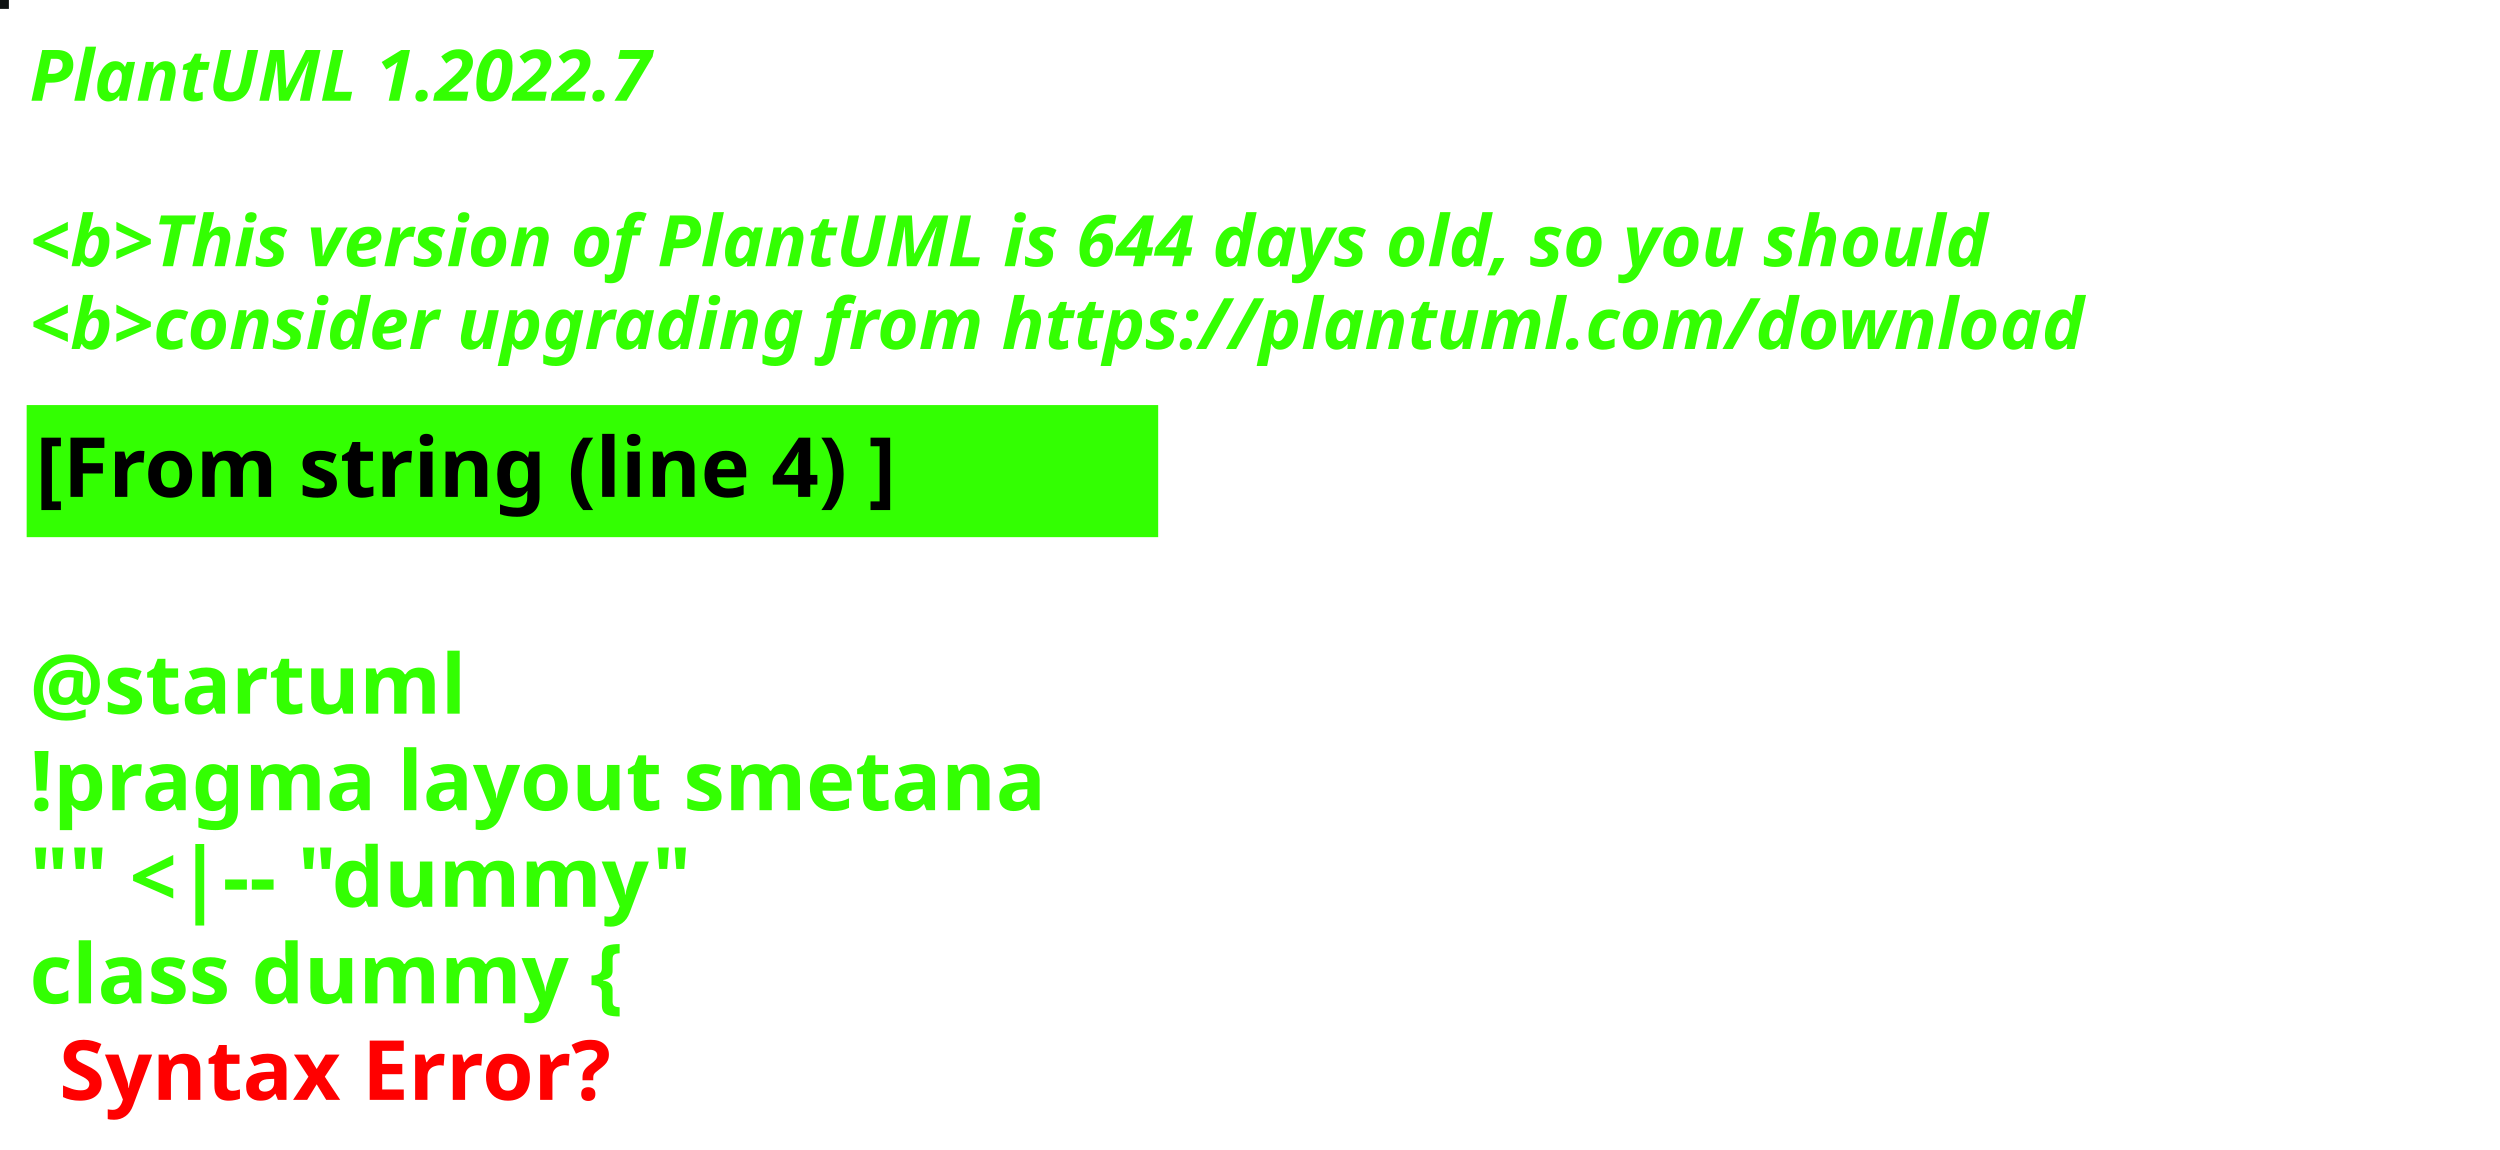
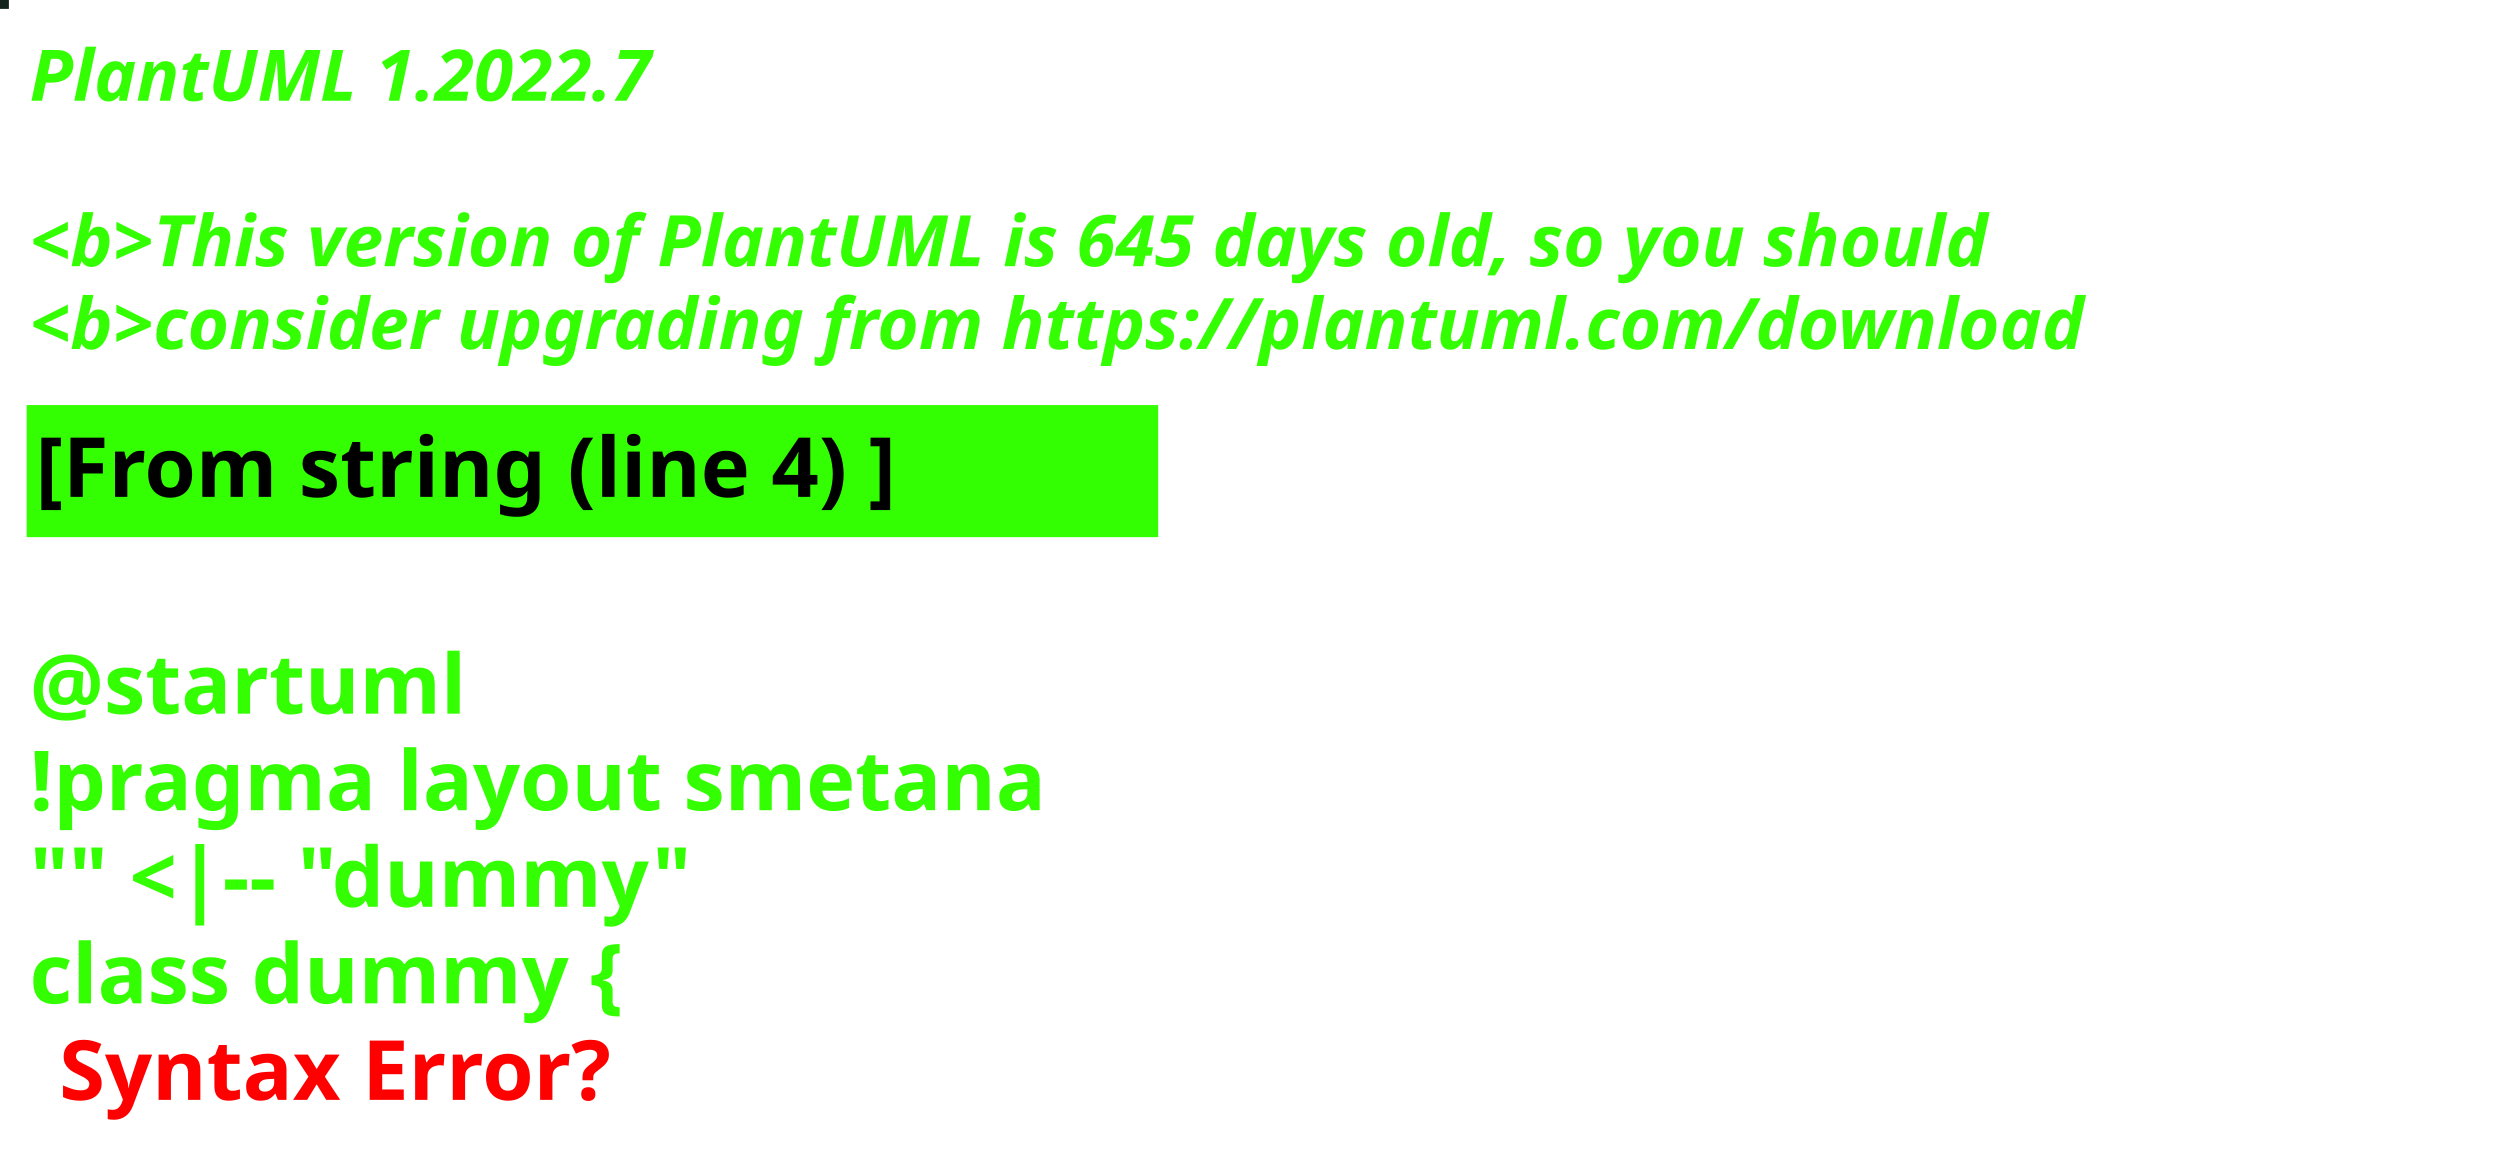
<svg xmlns="http://www.w3.org/2000/svg" contentStyleType="text/css" height="194px" preserveAspectRatio="none" style="width:422px;height:194px;background:#000000;" version="1.1" viewBox="0 0 422 194" width="422px" zoomAndPan="magnify">
  <defs />
  <g>
-     <rect fill="#0F1313" height="1" style="stroke:#0F1313;stroke-width:1.0;" width="1" x="0" y="0" />
+     <rect fill="#13231E" height="1" style="stroke:#13231E;stroke-width:1.0;" width="1" x="0" y="0" />
    <text fill="#33FF02" font-family="sans-serif" font-size="12" font-style="italic" font-weight="bold" lengthAdjust="spacing" textLength="127" x="5" y="17">PlantUML 1.2022.7</text>
    <text fill="#33FF02" font-family="sans-serif" font-size="12" font-style="italic" font-weight="bold" lengthAdjust="spacing" textLength="4" x="5" y="30.969"> </text>
-     <text fill="#33FF02" font-family="sans-serif" font-size="12" font-style="italic" font-weight="bold" lengthAdjust="spacing" textLength="399" x="5" y="44.938">&lt;b&gt;This version of PlantUML is 644 days old, so you should</text>
+     <text fill="#33FF02" font-family="sans-serif" font-size="12" font-style="italic" font-weight="bold" lengthAdjust="spacing" textLength="399" x="5" y="44.938">&lt;b&gt;This version of PlantUML is 645 days old, so you should</text>
    <text fill="#33FF02" font-family="sans-serif" font-size="12" font-style="italic" font-weight="bold" lengthAdjust="spacing" textLength="408" x="5" y="58.906">&lt;b&gt;consider upgrading from https://plantuml.com/download</text>
    <rect fill="#33FF02" height="21.297" style="stroke:#33FF02;stroke-width:1.0;" width="190" x="5" y="68.875" />
    <text fill="#000000" font-family="sans-serif" font-size="14" font-weight="bold" lengthAdjust="spacing" textLength="168" x="6" y="83.875">[From string (line 4) ]</text>
    <text fill="#33FF02" font-family="sans-serif" font-size="14" font-weight="bold" lengthAdjust="spacing" textLength="5" x="5" y="104.172"> </text>
    <text fill="#33FF02" font-family="sans-serif" font-size="14" font-weight="bold" lengthAdjust="spacing" textLength="79" x="5" y="120.469">@startuml</text>
    <text fill="#33FF02" font-family="sans-serif" font-size="14" font-weight="bold" lengthAdjust="spacing" textLength="190" x="5" y="136.766">!pragma layout smetana</text>
    <text fill="#33FF02" font-family="sans-serif" font-size="14" font-weight="bold" lengthAdjust="spacing" textLength="124" x="5" y="153.062">"" &lt;|-- "dummy"</text>
    <text fill="#33FF02" font-family="sans-serif" font-size="14" font-weight="bold" lengthAdjust="spacing" text-decoration="wavy underline" textLength="117" x="5" y="169.359">class dummy {</text>
    <text fill="#FF0000" font-family="sans-serif" font-size="14" font-weight="bold" lengthAdjust="spacing" textLength="106" x="10" y="185.656">Syntax Error?</text>
  </g>
</svg>
